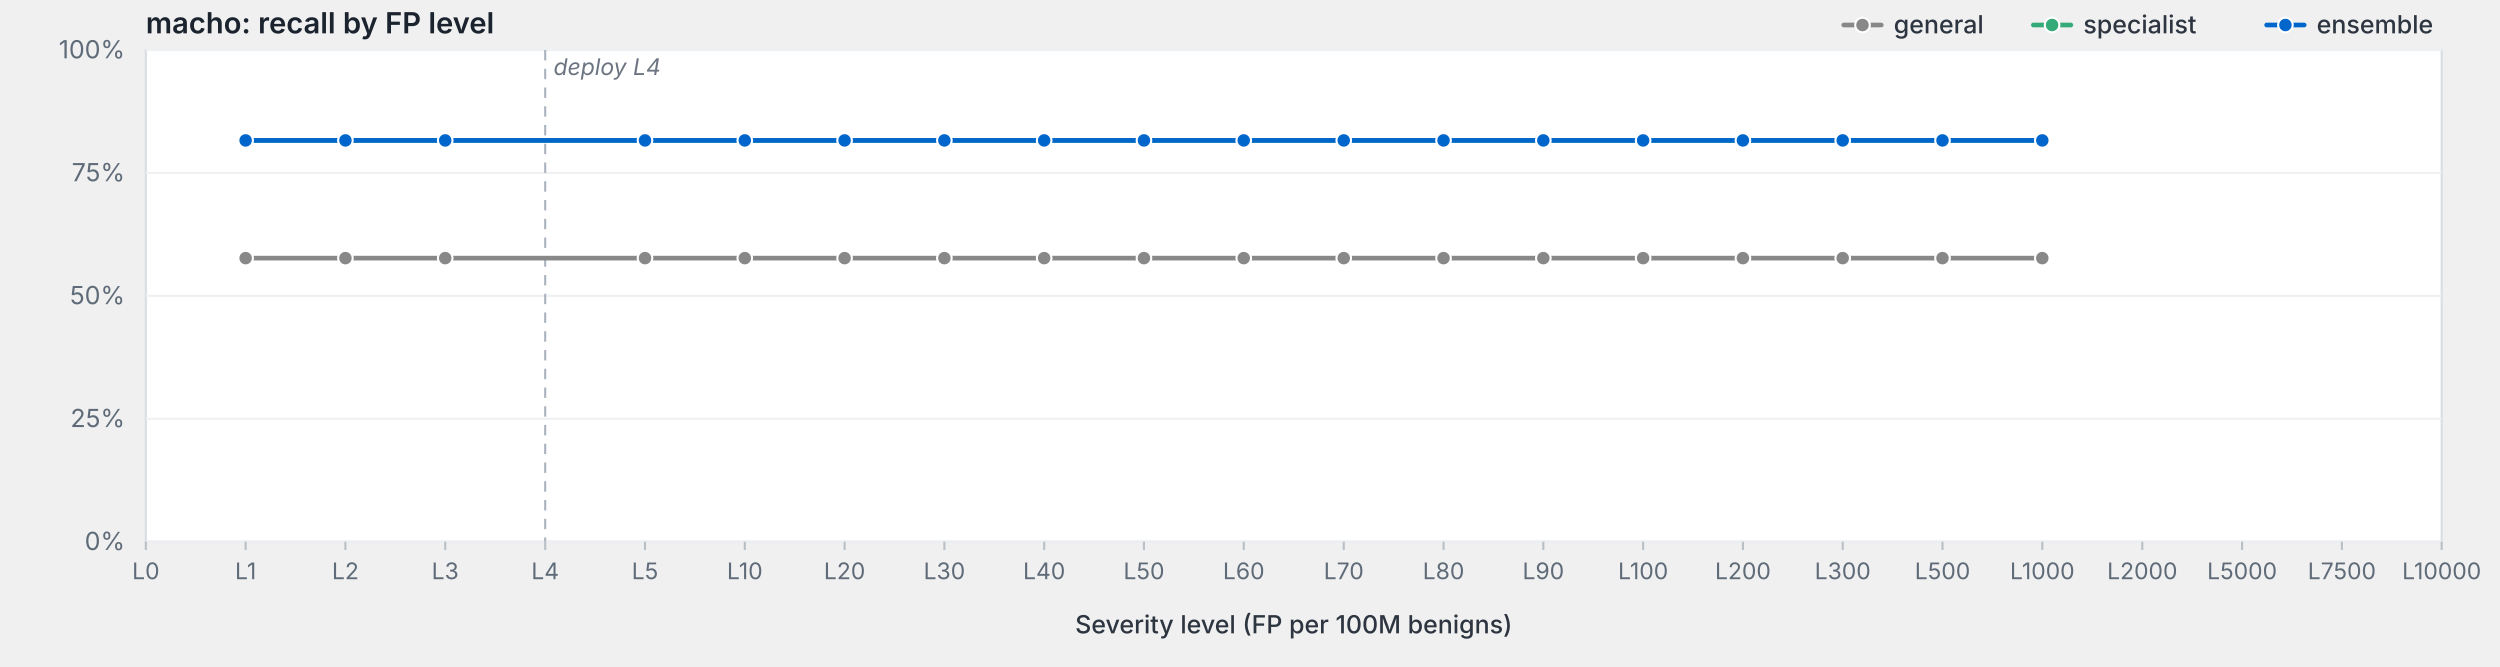
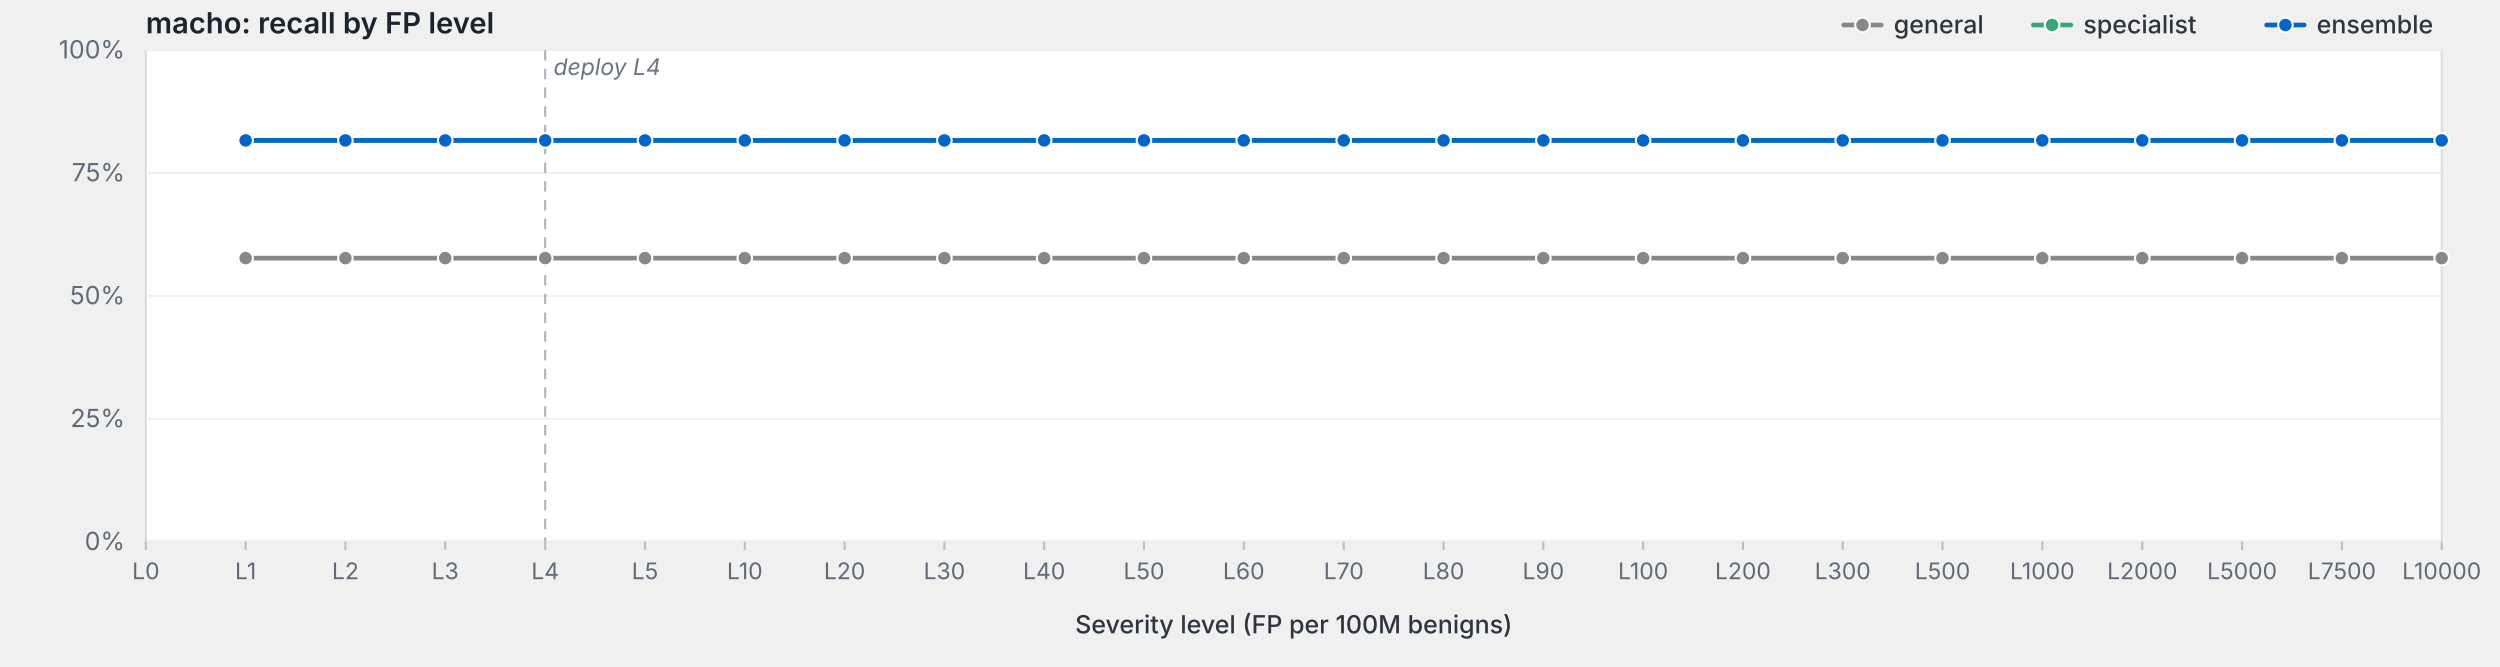
<svg xmlns="http://www.w3.org/2000/svg" viewBox="0 0 1200 320" width="1200" height="320" preserveAspectRatio="xMidYMid meet" role="img" aria-label="macho: recall by FP level">
  <style>svg { background: #fdfdfd; }.frame { fill: #fff; stroke: #d8dde3; stroke-width: 1; }.grid { stroke: #eef0f3; stroke-width: 1; }.tick { stroke: #b8bfc7; stroke-width: 1; }.axis-label { fill: #5f6b78; font-family: -apple-system, BlinkMacSystemFont, "Segoe UI", system-ui, sans-serif; font-size: 12px; }.x-label { fill: #5f6b78; font-family: -apple-system, BlinkMacSystemFont, "Segoe UI", system-ui, sans-serif; font-size: 11px; }.axis-title { fill: #2d3540; font-family: -apple-system, BlinkMacSystemFont, "Segoe UI", system-ui, sans-serif; font-size: 12px; font-weight: 500; }.title { fill: #1a232e; font-family: -apple-system, BlinkMacSystemFont, "Segoe UI", system-ui, sans-serif; font-size: 14px; font-weight: 600; }.deploy-marker { stroke: #aab2bd; stroke-width: 1; stroke-dasharray: 5,4; }.deploy-label { fill: #6b7480; font-family: -apple-system, BlinkMacSystemFont, "Segoe UI", system-ui, sans-serif; font-size: 11px; font-style: italic; }.curve { fill: none; stroke-width: 2.25; stroke-linejoin: round; stroke-linecap: round; }.marker { stroke: #fff; stroke-width: 1; }.legend-text { fill: #2d3540; font-family: -apple-system, BlinkMacSystemFont, "Segoe UI", system-ui, sans-serif; font-size: 12px; font-weight: 500; }</style>
  <text class="title" x="70" y="16">macho: recall by FP level</text>
  <rect class="frame" x="70" y="24" width="1102" height="236" />
  <line class="grid" x1="70" y1="260.0" x2="1172" y2="260.0" />
  <text class="axis-label" x="60" y="264.0" text-anchor="end">0%</text>
  <line class="grid" x1="70" y1="201.0" x2="1172" y2="201.0" />
  <text class="axis-label" x="60" y="205.0" text-anchor="end">25%</text>
  <line class="grid" x1="70" y1="142.0" x2="1172" y2="142.0" />
  <text class="axis-label" x="60" y="146.0" text-anchor="end">50%</text>
  <line class="grid" x1="70" y1="83.0" x2="1172" y2="83.0" />
  <text class="axis-label" x="60" y="87.0" text-anchor="end">75%</text>
  <line class="grid" x1="70" y1="24.0" x2="1172" y2="24.0" />
  <text class="axis-label" x="60" y="28.0" text-anchor="end">100%</text>
  <line class="deploy-marker" x1="261.7" y1="24" x2="261.7" y2="260" />
  <text class="deploy-label" x="265.7" y="36" text-anchor="start">deploy L4</text>
  <line class="tick" x1="70.0" y1="260" x2="70.0" y2="264" />
  <text class="x-label" x="70.0" y="278" text-anchor="middle">L0</text>
  <line class="tick" x1="117.9" y1="260" x2="117.9" y2="264" />
  <text class="x-label" x="117.9" y="278" text-anchor="middle">L1</text>
  <line class="tick" x1="165.8" y1="260" x2="165.8" y2="264" />
  <text class="x-label" x="165.8" y="278" text-anchor="middle">L2</text>
  <line class="tick" x1="213.7" y1="260" x2="213.7" y2="264" />
  <text class="x-label" x="213.7" y="278" text-anchor="middle">L3</text>
  <line class="tick" x1="261.7" y1="260" x2="261.7" y2="264" />
  <text class="x-label" x="261.7" y="278" text-anchor="middle">L4</text>
  <line class="tick" x1="309.6" y1="260" x2="309.6" y2="264" />
  <text class="x-label" x="309.6" y="278" text-anchor="middle">L5</text>
  <line class="tick" x1="357.5" y1="260" x2="357.5" y2="264" />
  <text class="x-label" x="357.5" y="278" text-anchor="middle">L10</text>
  <line class="tick" x1="405.4" y1="260" x2="405.4" y2="264" />
  <text class="x-label" x="405.4" y="278" text-anchor="middle">L20</text>
  <line class="tick" x1="453.3" y1="260" x2="453.3" y2="264" />
  <text class="x-label" x="453.3" y="278" text-anchor="middle">L30</text>
  <line class="tick" x1="501.2" y1="260" x2="501.2" y2="264" />
  <text class="x-label" x="501.2" y="278" text-anchor="middle">L40</text>
  <line class="tick" x1="549.1" y1="260" x2="549.1" y2="264" />
  <text class="x-label" x="549.1" y="278" text-anchor="middle">L50</text>
  <line class="tick" x1="597.0" y1="260" x2="597.0" y2="264" />
  <text class="x-label" x="597.0" y="278" text-anchor="middle">L60</text>
  <line class="tick" x1="645.0" y1="260" x2="645.0" y2="264" />
  <text class="x-label" x="645.0" y="278" text-anchor="middle">L70</text>
  <line class="tick" x1="692.9" y1="260" x2="692.9" y2="264" />
  <text class="x-label" x="692.9" y="278" text-anchor="middle">L80</text>
  <line class="tick" x1="740.8" y1="260" x2="740.8" y2="264" />
  <text class="x-label" x="740.8" y="278" text-anchor="middle">L90</text>
  <line class="tick" x1="788.7" y1="260" x2="788.7" y2="264" />
  <text class="x-label" x="788.7" y="278" text-anchor="middle">L100</text>
  <line class="tick" x1="836.6" y1="260" x2="836.6" y2="264" />
  <text class="x-label" x="836.6" y="278" text-anchor="middle">L200</text>
  <line class="tick" x1="884.5" y1="260" x2="884.5" y2="264" />
  <text class="x-label" x="884.5" y="278" text-anchor="middle">L300</text>
  <line class="tick" x1="932.4" y1="260" x2="932.4" y2="264" />
  <text class="x-label" x="932.4" y="278" text-anchor="middle">L500</text>
  <line class="tick" x1="980.3" y1="260" x2="980.3" y2="264" />
  <text class="x-label" x="980.3" y="278" text-anchor="middle">L1000</text>
  <line class="tick" x1="1028.3" y1="260" x2="1028.3" y2="264" />
  <text class="x-label" x="1028.3" y="278" text-anchor="middle">L2000</text>
  <line class="tick" x1="1076.2" y1="260" x2="1076.2" y2="264" />
  <text class="x-label" x="1076.2" y="278" text-anchor="middle">L5000</text>
  <line class="tick" x1="1124.1" y1="260" x2="1124.1" y2="264" />
  <text class="x-label" x="1124.1" y="278" text-anchor="middle">L7500</text>
  <line class="tick" x1="1172.0" y1="260" x2="1172.0" y2="264" />
  <text class="x-label" x="1172.0" y="278" text-anchor="middle">L10000</text>
  <text class="axis-title" x="621.0" y="304" text-anchor="middle">Severity level (FP per 100M benigns)</text>
-   <path class="curve" d="M117.9,123.9 L165.8,123.9 L213.7,123.9 L309.6,123.9 L357.5,123.9 L405.4,123.9 L453.3,123.9 L501.2,123.9 L549.1,123.9 L597.0,123.9 L645.0,123.9 L692.9,123.9 L740.8,123.9 L788.7,123.9 L836.6,123.9 L884.5,123.9 L932.4,123.9 L980.3,123.9" stroke="#888" />
+   <path class="curve" d="M117.9,123.9 L165.8,123.9 L213.7,123.9 L261.7,123.9 L309.6,123.9 L357.5,123.9 L405.4,123.9 L453.3,123.9 L501.2,123.9 L549.1,123.9 L597.0,123.9 L645.0,123.9 L692.9,123.9 L740.8,123.9 L788.7,123.9 L836.6,123.9 L884.5,123.9 L932.4,123.9 L980.3,123.9 L1028.3,123.9 L1076.2,123.9 L1124.1,123.9 L1172.0,123.9" stroke="#888" />
  <circle class="marker" cx="117.9" cy="123.9" r="3.5" fill="#888" />
  <circle class="marker" cx="165.8" cy="123.9" r="3.5" fill="#888" />
  <circle class="marker" cx="213.7" cy="123.9" r="3.5" fill="#888" />
+   <circle class="marker" cx="261.7" cy="123.9" r="3.5" fill="#888" />
  <circle class="marker" cx="309.6" cy="123.9" r="3.5" fill="#888" />
  <circle class="marker" cx="357.5" cy="123.9" r="3.5" fill="#888" />
  <circle class="marker" cx="405.4" cy="123.9" r="3.5" fill="#888" />
  <circle class="marker" cx="453.3" cy="123.9" r="3.5" fill="#888" />
  <circle class="marker" cx="501.2" cy="123.9" r="3.5" fill="#888" />
  <circle class="marker" cx="549.1" cy="123.9" r="3.5" fill="#888" />
  <circle class="marker" cx="597.0" cy="123.9" r="3.5" fill="#888" />
  <circle class="marker" cx="645.0" cy="123.9" r="3.5" fill="#888" />
  <circle class="marker" cx="692.9" cy="123.9" r="3.5" fill="#888" />
  <circle class="marker" cx="740.8" cy="123.9" r="3.5" fill="#888" />
  <circle class="marker" cx="788.7" cy="123.9" r="3.5" fill="#888" />
  <circle class="marker" cx="836.6" cy="123.9" r="3.5" fill="#888" />
  <circle class="marker" cx="884.5" cy="123.9" r="3.5" fill="#888" />
  <circle class="marker" cx="932.4" cy="123.9" r="3.5" fill="#888" />
  <circle class="marker" cx="980.3" cy="123.9" r="3.5" fill="#888" />
-   <path class="curve" d="M117.9,67.4 L165.8,67.4 L213.7,67.4 L309.6,67.4 L357.5,67.4 L405.4,67.4 L453.3,67.4 L501.2,67.4 L549.1,67.4 L597.0,67.4 L645.0,67.4 L692.9,67.4 L740.8,67.4 L788.7,67.4 L836.6,67.4 L884.5,67.4 L932.4,67.4 L980.3,67.4" stroke="#3a7" />
+   <circle class="marker" cx="1028.3" cy="123.9" r="3.5" fill="#888" />
+   <circle class="marker" cx="1076.2" cy="123.9" r="3.5" fill="#888" />
+   <circle class="marker" cx="1124.1" cy="123.9" r="3.5" fill="#888" />
+   <circle class="marker" cx="1172.0" cy="123.9" r="3.5" fill="#888" />
+   <path class="curve" d="M117.9,67.4 L165.8,67.4 L213.7,67.4 L261.7,67.4 L309.6,67.4 L357.5,67.4 L405.4,67.4 L453.3,67.4 L501.2,67.4 L549.1,67.4 L597.0,67.4 L645.0,67.4 L692.9,67.4 L740.8,67.4 L788.7,67.4 L836.6,67.4 L884.5,67.4 L932.4,67.4 L980.3,67.4 L1028.3,67.4 L1076.2,67.4 L1124.1,67.4 L1172.0,67.4" stroke="#3a7" />
  <circle class="marker" cx="117.9" cy="67.4" r="3.5" fill="#3a7" />
  <circle class="marker" cx="165.8" cy="67.4" r="3.5" fill="#3a7" />
  <circle class="marker" cx="213.7" cy="67.4" r="3.5" fill="#3a7" />
+   <circle class="marker" cx="261.7" cy="67.4" r="3.5" fill="#3a7" />
  <circle class="marker" cx="309.6" cy="67.4" r="3.5" fill="#3a7" />
  <circle class="marker" cx="357.5" cy="67.4" r="3.5" fill="#3a7" />
  <circle class="marker" cx="405.4" cy="67.4" r="3.5" fill="#3a7" />
  <circle class="marker" cx="453.3" cy="67.4" r="3.5" fill="#3a7" />
  <circle class="marker" cx="501.2" cy="67.4" r="3.5" fill="#3a7" />
  <circle class="marker" cx="549.1" cy="67.4" r="3.5" fill="#3a7" />
  <circle class="marker" cx="597.0" cy="67.4" r="3.5" fill="#3a7" />
  <circle class="marker" cx="645.0" cy="67.4" r="3.5" fill="#3a7" />
  <circle class="marker" cx="692.9" cy="67.4" r="3.5" fill="#3a7" />
  <circle class="marker" cx="740.8" cy="67.4" r="3.5" fill="#3a7" />
  <circle class="marker" cx="788.7" cy="67.4" r="3.5" fill="#3a7" />
  <circle class="marker" cx="836.6" cy="67.4" r="3.5" fill="#3a7" />
  <circle class="marker" cx="884.5" cy="67.4" r="3.5" fill="#3a7" />
  <circle class="marker" cx="932.4" cy="67.4" r="3.5" fill="#3a7" />
  <circle class="marker" cx="980.3" cy="67.4" r="3.5" fill="#3a7" />
-   <path class="curve" d="M117.9,67.4 L165.8,67.4 L213.7,67.4 L309.6,67.4 L357.5,67.4 L405.4,67.4 L453.3,67.4 L501.2,67.4 L549.1,67.4 L597.0,67.4 L645.0,67.4 L692.9,67.4 L740.8,67.4 L788.7,67.4 L836.6,67.4 L884.5,67.4 L932.4,67.4 L980.3,67.4" stroke="#06c" />
+   <circle class="marker" cx="1028.3" cy="67.4" r="3.5" fill="#3a7" />
+   <circle class="marker" cx="1076.2" cy="67.4" r="3.5" fill="#3a7" />
+   <circle class="marker" cx="1124.1" cy="67.4" r="3.5" fill="#3a7" />
+   <circle class="marker" cx="1172.0" cy="67.4" r="3.5" fill="#3a7" />
+   <path class="curve" d="M117.9,67.4 L165.8,67.4 L213.7,67.4 L261.7,67.4 L309.6,67.4 L357.5,67.4 L405.4,67.4 L453.3,67.4 L501.2,67.4 L549.1,67.4 L597.0,67.4 L645.0,67.4 L692.9,67.4 L740.8,67.4 L788.7,67.4 L836.6,67.4 L884.5,67.4 L932.4,67.4 L980.3,67.4 L1028.3,67.4 L1076.2,67.4 L1124.1,67.4 L1172.0,67.4" stroke="#06c" />
  <circle class="marker" cx="117.9" cy="67.4" r="3.5" fill="#06c" />
  <circle class="marker" cx="165.8" cy="67.4" r="3.5" fill="#06c" />
  <circle class="marker" cx="213.7" cy="67.4" r="3.5" fill="#06c" />
+   <circle class="marker" cx="261.7" cy="67.4" r="3.5" fill="#06c" />
  <circle class="marker" cx="309.6" cy="67.4" r="3.5" fill="#06c" />
  <circle class="marker" cx="357.5" cy="67.4" r="3.5" fill="#06c" />
  <circle class="marker" cx="405.4" cy="67.4" r="3.5" fill="#06c" />
  <circle class="marker" cx="453.3" cy="67.4" r="3.5" fill="#06c" />
  <circle class="marker" cx="501.2" cy="67.4" r="3.5" fill="#06c" />
  <circle class="marker" cx="549.1" cy="67.4" r="3.5" fill="#06c" />
  <circle class="marker" cx="597.0" cy="67.4" r="3.5" fill="#06c" />
  <circle class="marker" cx="645.0" cy="67.4" r="3.5" fill="#06c" />
  <circle class="marker" cx="692.9" cy="67.4" r="3.5" fill="#06c" />
  <circle class="marker" cx="740.8" cy="67.4" r="3.5" fill="#06c" />
  <circle class="marker" cx="788.7" cy="67.4" r="3.5" fill="#06c" />
  <circle class="marker" cx="836.6" cy="67.4" r="3.5" fill="#06c" />
  <circle class="marker" cx="884.5" cy="67.4" r="3.5" fill="#06c" />
  <circle class="marker" cx="932.4" cy="67.4" r="3.5" fill="#06c" />
  <circle class="marker" cx="980.3" cy="67.4" r="3.5" fill="#06c" />
+   <circle class="marker" cx="1028.3" cy="67.4" r="3.5" fill="#06c" />
+   <circle class="marker" cx="1076.2" cy="67.4" r="3.5" fill="#06c" />
+   <circle class="marker" cx="1124.1" cy="67.4" r="3.5" fill="#06c" />
+   <circle class="marker" cx="1172.0" cy="67.4" r="3.5" fill="#06c" />
  <line x1="1088.0" y1="12.0" x2="1106.0" y2="12.0" stroke="#06c" stroke-width="2.25" stroke-linecap="round" />
  <circle cx="1097.0" cy="12.0" r="3.5" fill="#06c" stroke="#fff" stroke-width="1" />
  <text class="legend-text" x="1112.0" y="16.0">ensemble</text>
  <line x1="976.0" y1="12.0" x2="994.0" y2="12.0" stroke="#3a7" stroke-width="2.25" stroke-linecap="round" />
  <circle cx="985.0" cy="12.0" r="3.5" fill="#3a7" stroke="#fff" stroke-width="1" />
  <text class="legend-text" x="1000.0" y="16.0">specialist</text>
  <line x1="885.0" y1="12.0" x2="903.0" y2="12.0" stroke="#888" stroke-width="2.25" stroke-linecap="round" />
  <circle cx="894.0" cy="12.0" r="3.5" fill="#888" stroke="#fff" stroke-width="1" />
  <text class="legend-text" x="909.0" y="16.0">general</text>
</svg>
